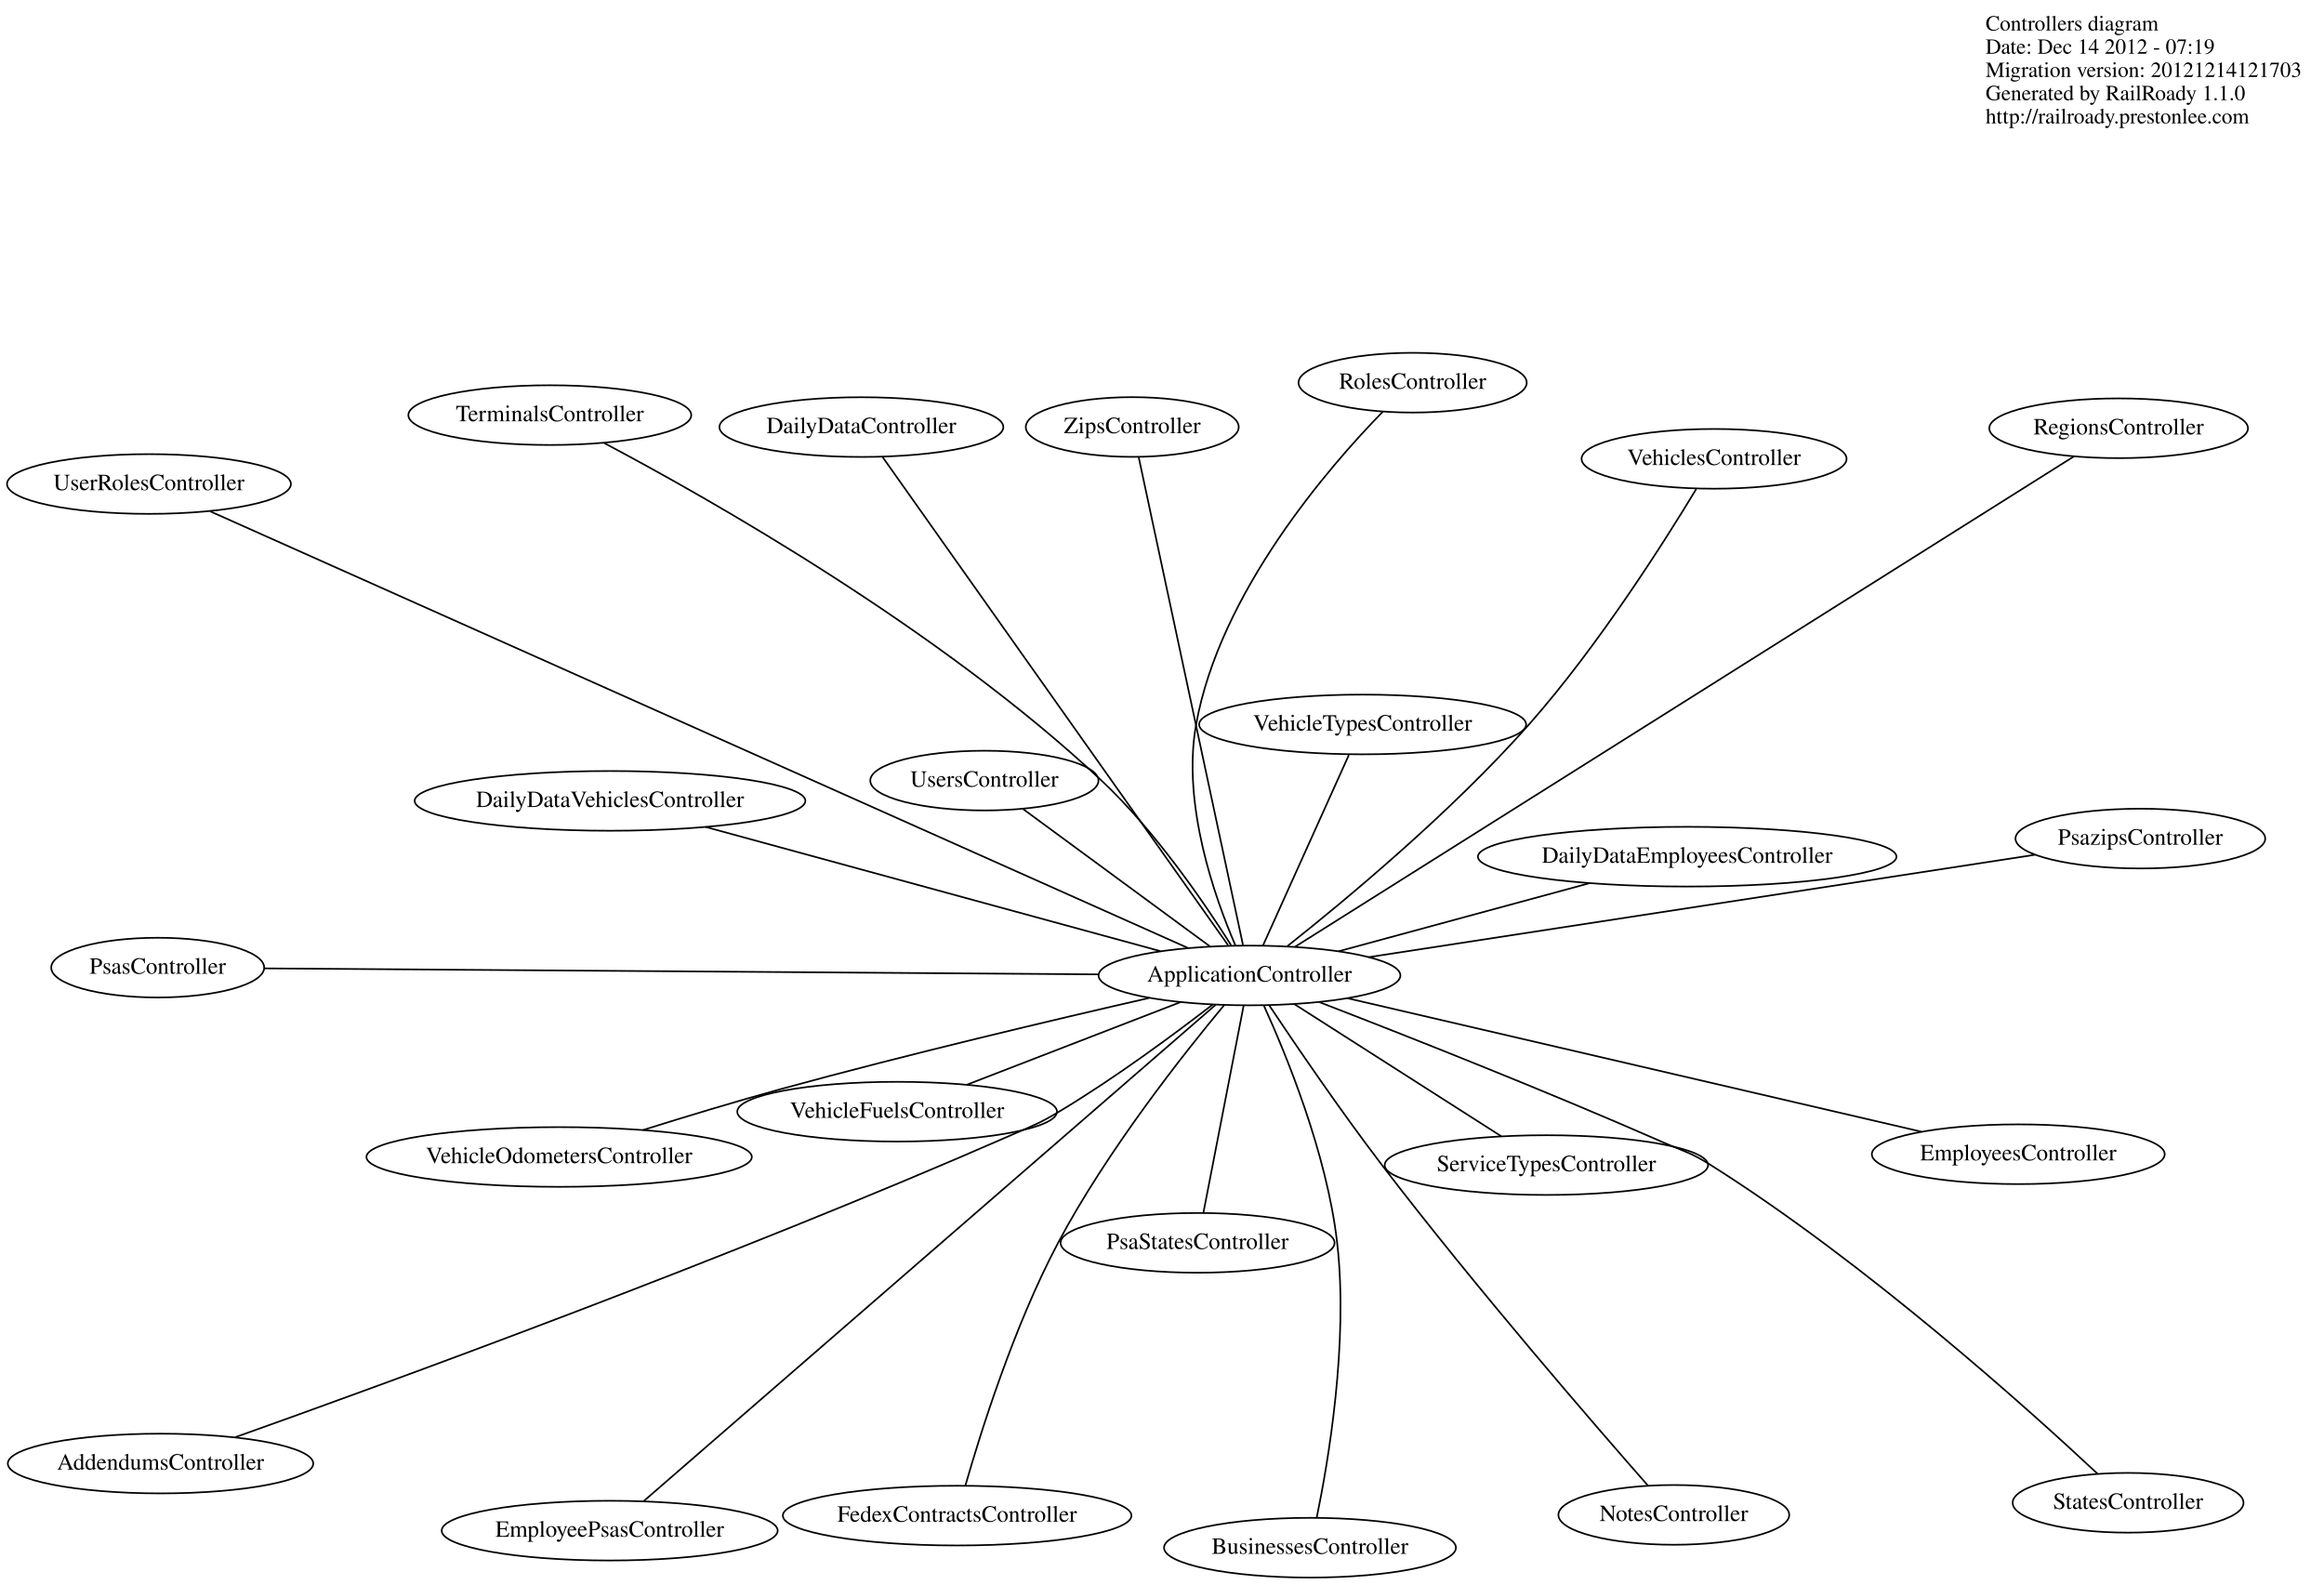
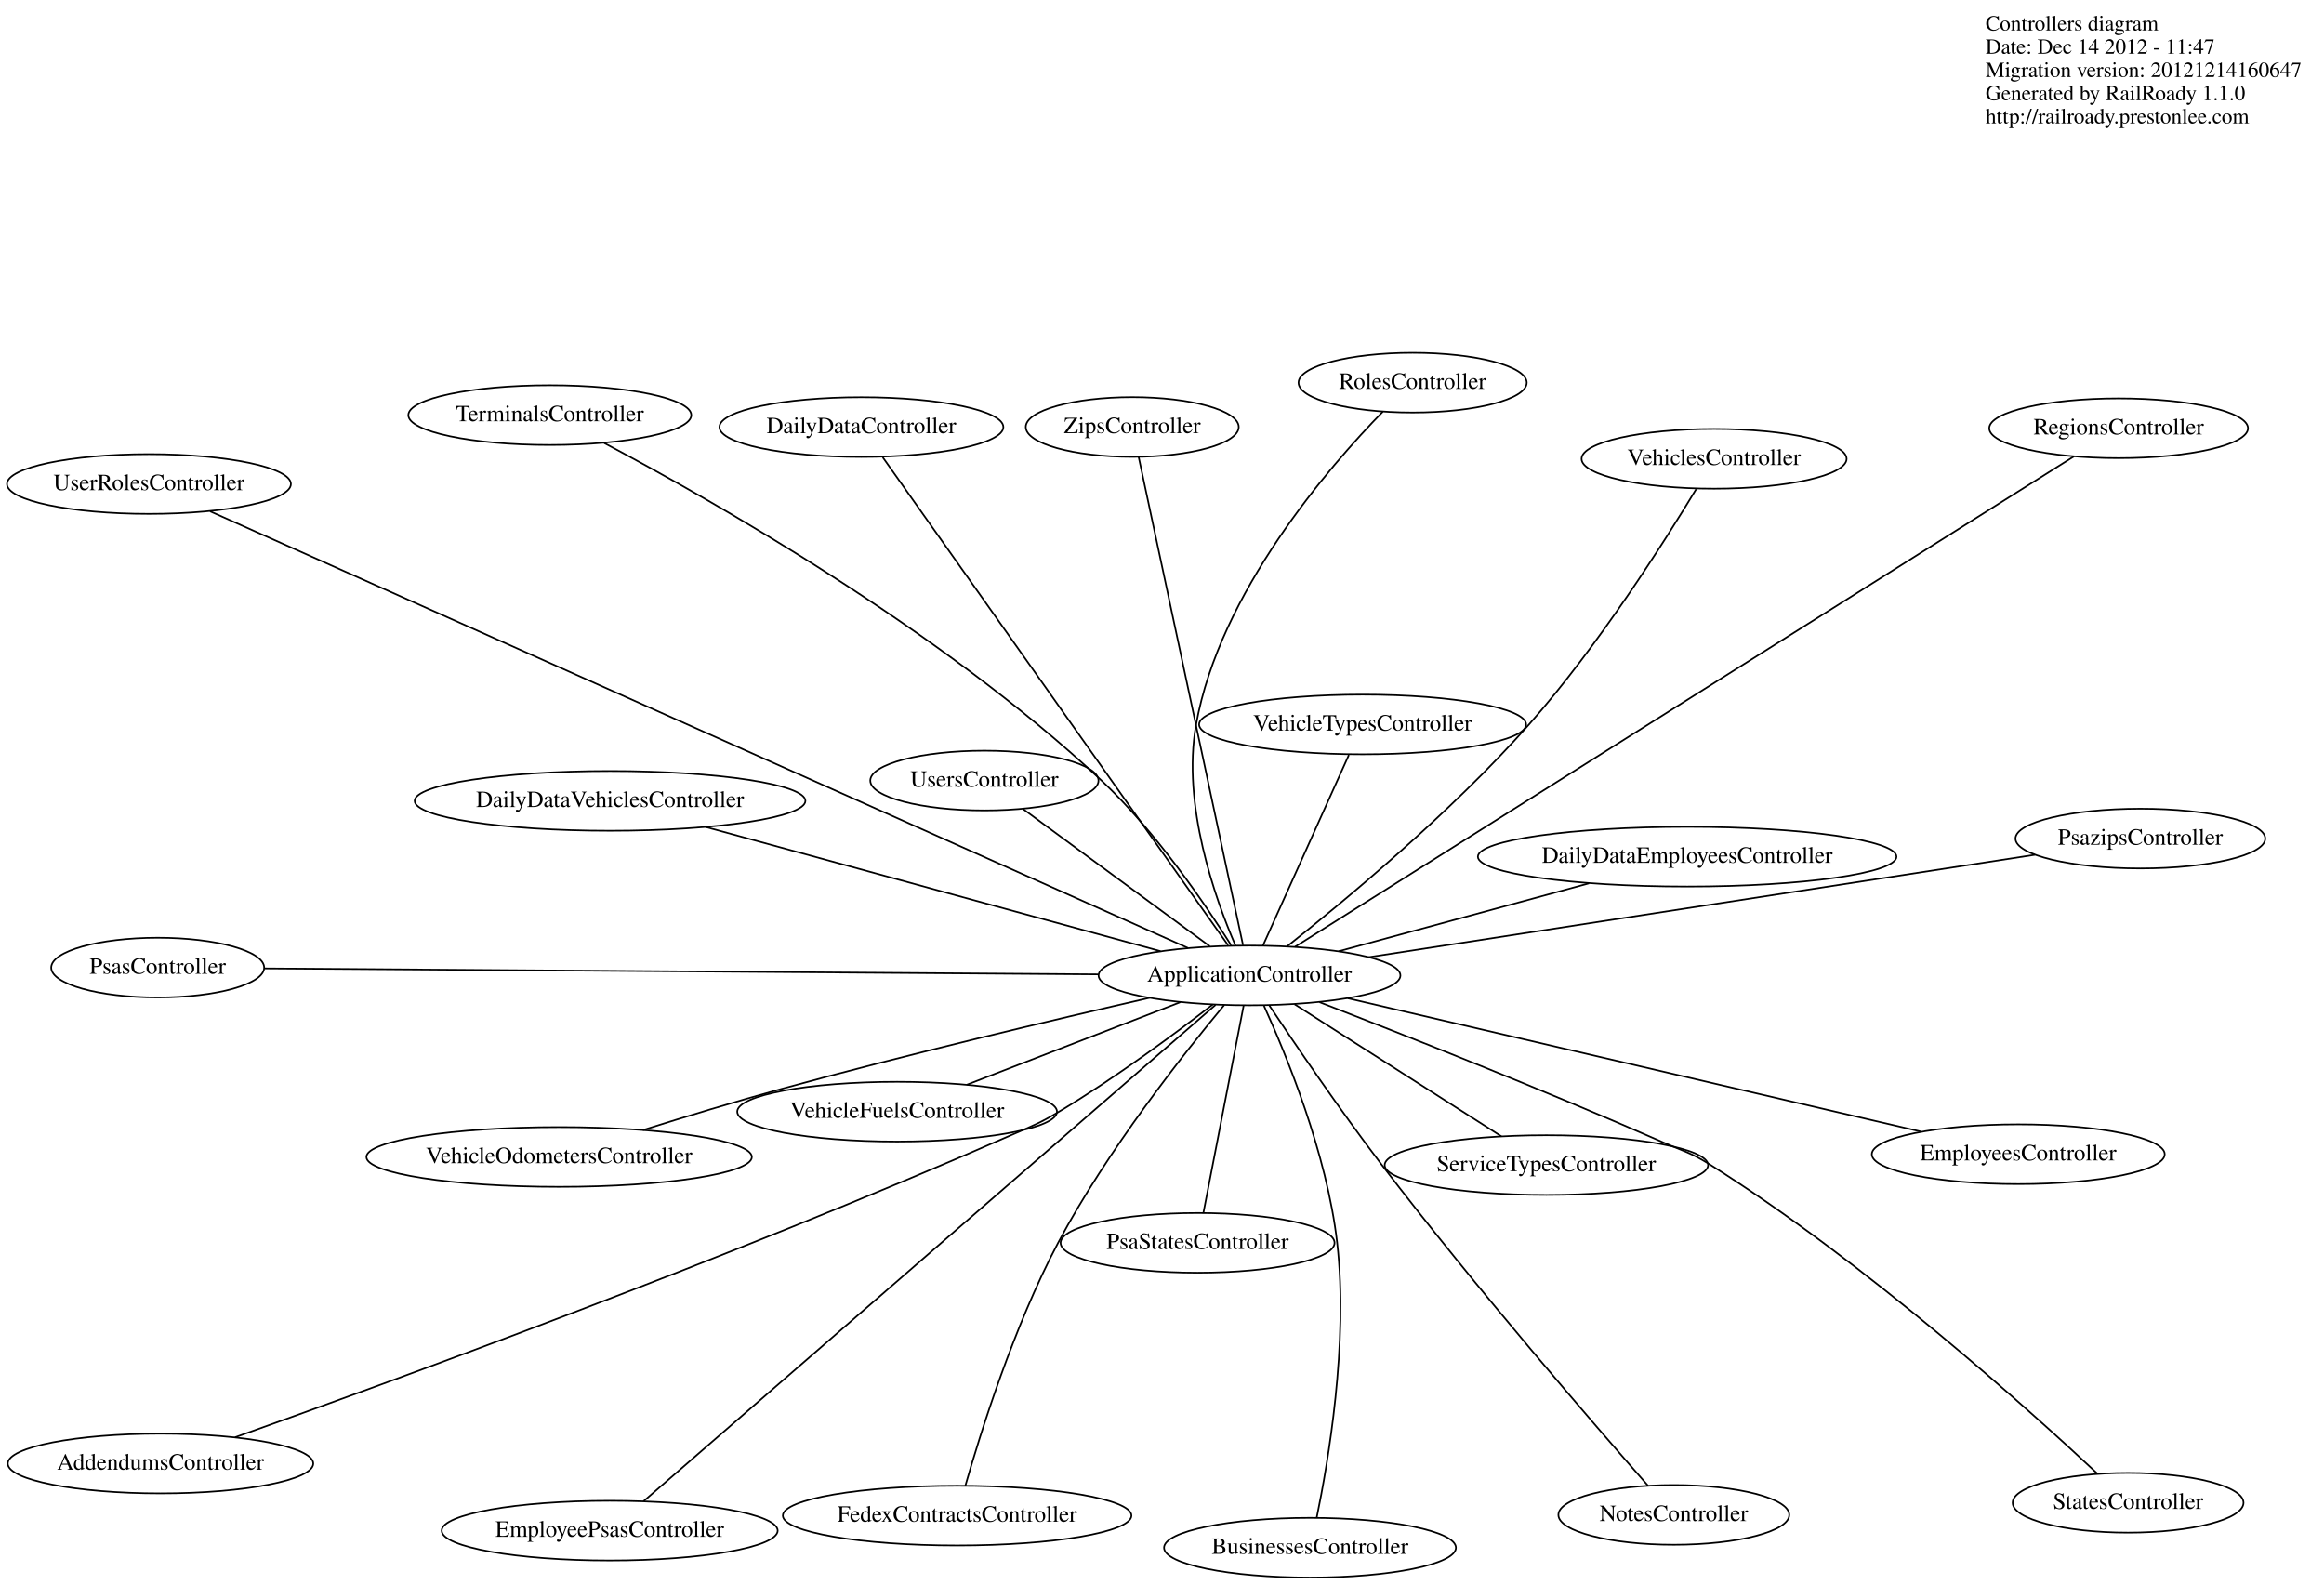
<svg xmlns="http://www.w3.org/2000/svg" width="1401pt" height="955pt" viewBox="0.00 0.00 1401.00 955.00">
  <g id="graph0" class="graph" transform="scale(1 1) rotate(0) translate(4 951)">
    <polygon fill="white" stroke="white" points="-4,5 -4,-951 1398,-951 1398,5 -4,5" />
    <g id="node1" class="node">
      <text text-anchor="start" x="1193" y="-932.6" font-family="Times,serif" font-size="13.00">Controllers diagram</text>
-       <text text-anchor="start" x="1193" y="-918.6" font-family="Times,serif" font-size="13.00">Date: Dec 14 2012 - 07:19</text>
-       <text text-anchor="start" x="1193" y="-904.6" font-family="Times,serif" font-size="13.00">Migration version: 20121214121703</text>
+       <text text-anchor="start" x="1193" y="-918.6" font-family="Times,serif" font-size="13.00">Date: Dec 14 2012 - 11:47</text>
+       <text text-anchor="start" x="1193" y="-904.6" font-family="Times,serif" font-size="13.00">Migration version: 20121214160647</text>
      <text text-anchor="start" x="1193" y="-890.6" font-family="Times,serif" font-size="13.00">Generated by RailRoady 1.1.0</text>
      <text text-anchor="start" x="1193" y="-876.6" font-family="Times,serif" font-size="13.00">http://railroady.prestonlee.com</text>
    </g>
    <g id="node2" class="node">
      <ellipse fill="none" stroke="black" cx="92.775" cy="-68.739" rx="92.084" ry="18" />
      <text text-anchor="middle" x="92.775" y="-65.039" font-family="Times,serif" font-size="14.00">AddendumsController</text>
    </g>
    <g id="node3" class="node">
      <ellipse fill="none" stroke="black" cx="749.241" cy="-362.966" rx="90.984" ry="18" />
      <text text-anchor="middle" x="749.241" y="-359.266" font-family="Times,serif" font-size="14.00">ApplicationController</text>
    </g>
    <g id="edge1" class="edge">
      <path fill="none" stroke="black" d="M727.144,-345.502C704.584,-328.076 668.206,-301.071 634.611,-280.97 622.614,-273.791 619.194,-272.687 606.389,-267.076 435.886,-192.362 227.558,-116.541 137.63,-84.536" />
    </g>
    <g id="node4" class="node">
      <ellipse fill="none" stroke="black" cx="785.715" cy="-18" rx="87.985" ry="18" />
      <text text-anchor="middle" x="785.715" y="-14.3" font-family="Times,serif" font-size="14.00">BusinessesController</text>
    </g>
    <g id="edge2" class="edge">
      <path fill="none" stroke="black" d="M757.966,-344.675C771.316,-315.363 795.917,-255.685 802.082,-201.882 809.034,-141.223 796.576,-69.018 789.746,-36.04" />
    </g>
    <g id="node5" class="node">
      <ellipse fill="none" stroke="black" cx="515.278" cy="-693.538" rx="85.585" ry="18" />
      <text text-anchor="middle" x="515.278" y="-689.838" font-family="Times,serif" font-size="14.00">DailyDataController</text>
    </g>
    <g id="edge3" class="edge">
      <path fill="none" stroke="black" d="M736.329,-381.21C695.424,-439.006 569,-617.634 528.15,-675.351" />
    </g>
    <g id="node6" class="node">
      <ellipse fill="none" stroke="black" cx="1013.11" cy="-434.566" rx="126.178" ry="18" />
      <text text-anchor="middle" x="1013.11" y="-430.866" font-family="Times,serif" font-size="14.00">DailyDataEmployeesController</text>
    </g>
    <g id="edge4" class="edge">
      <path fill="none" stroke="black" d="M802.957,-377.542C846.807,-389.44 908.698,-406.234 953.958,-418.515" />
    </g>
    <g id="node7" class="node">
      <ellipse fill="none" stroke="black" cx="363.748" cy="-468.207" rx="117.779" ry="18" />
      <text text-anchor="middle" x="363.748" y="-464.507" font-family="Times,serif" font-size="14.00">DailyDataVehiclesController</text>
    </g>
    <g id="edge5" class="edge">
      <path fill="none" stroke="black" d="M695.64,-377.599C623.439,-397.311 495.46,-432.25 421.291,-452.498" />
    </g>
    <g id="node8" class="node">
      <ellipse fill="none" stroke="black" cx="363.541" cy="-28.29" rx="101.282" ry="18" />
      <text text-anchor="middle" x="363.541" y="-24.59" font-family="Times,serif" font-size="14.00">EmployeePsasController</text>
    </g>
    <g id="edge6" class="edge">
      <path fill="none" stroke="black" d="M728.776,-345.209C661.964,-287.235 450.697,-103.917 383.956,-46.005" />
    </g>
    <g id="node9" class="node">
      <ellipse fill="none" stroke="black" cx="1212.69" cy="-255.194" rx="88.284" ry="18" />
      <text text-anchor="middle" x="1212.69" y="-251.494" font-family="Times,serif" font-size="14.00">EmployeesController</text>
    </g>
    <g id="edge7" class="edge">
      <path fill="none" stroke="black" d="M808.408,-349.207C897.599,-328.466 1065.47,-289.428 1154.24,-268.786" />
    </g>
    <g id="node10" class="node">
      <ellipse fill="none" stroke="black" cx="573.003" cy="-37.346" rx="105.082" ry="18" />
      <text text-anchor="middle" x="573.003" y="-33.646" font-family="Times,serif" font-size="14.00">FedexContractsController</text>
    </g>
    <g id="edge8" class="edge">
      <path fill="none" stroke="black" d="M734.03,-345.149C710.14,-316.481 663.495,-257.643 633.799,-201.67 607.069,-151.287 586.881,-86.557 577.991,-55.524" />
    </g>
    <g id="node11" class="node">
      <ellipse fill="none" stroke="black" cx="1005.05" cy="-37.784" rx="69.588" ry="18" />
      <text text-anchor="middle" x="1005.05" y="-34.084" font-family="Times,serif" font-size="14.00">NotesController</text>
    </g>
    <g id="edge9" class="edge">
      <path fill="none" stroke="black" d="M761.23,-344.804C776.468,-321.962 803.835,-281.726 829.127,-248.636 885.582,-174.774 958.107,-91.096 989.464,-55.412" />
    </g>
    <g id="node12" class="node">
      <ellipse fill="none" stroke="black" cx="717.941" cy="-201.776" rx="82.585" ry="18" />
      <text text-anchor="middle" x="717.941" y="-198.076" font-family="Times,serif" font-size="14.00">PsaStatesController</text>
    </g>
    <g id="edge10" class="edge">
      <path fill="none" stroke="black" d="M745.711,-344.789C739.7,-313.831 727.541,-251.215 721.506,-220.134" />
    </g>
    <g id="node13" class="node">
      <ellipse fill="none" stroke="black" cx="91.067" cy="-367.692" rx="64.189" ry="18" />
      <text text-anchor="middle" x="91.067" y="-363.992" font-family="Times,serif" font-size="14.00">PsasController</text>
    </g>
    <g id="edge11" class="edge">
      <path fill="none" stroke="black" d="M658.07,-363.621C523.074,-364.59 273.328,-366.383 155.629,-367.228" />
    </g>
    <g id="node14" class="node">
      <ellipse fill="none" stroke="black" cx="1286.29" cy="-445.477" rx="75.287" ry="18" />
      <text text-anchor="middle" x="1286.29" y="-441.777" font-family="Times,serif" font-size="14.00">PsazipsController</text>
    </g>
    <g id="edge12" class="edge">
      <path fill="none" stroke="black" d="M821.113,-374.008C926.725,-390.234 1122.18,-420.263 1222.79,-435.721" />
    </g>
    <g id="node15" class="node">
      <ellipse fill="none" stroke="black" cx="1273.19" cy="-692.827" rx="77.986" ry="18" />
      <text text-anchor="middle" x="1273.19" y="-689.127" font-family="Times,serif" font-size="14.00">RegionsController</text>
    </g>
    <g id="edge13" class="edge">
      <path fill="none" stroke="black" d="M776.673,-380.236C867.318,-437.304 1156.56,-619.399 1246.34,-675.925" />
    </g>
    <g id="node16" class="node">
      <ellipse fill="none" stroke="black" cx="847.587" cy="-720.309" rx="68.788" ry="18" />
      <text text-anchor="middle" x="847.587" y="-716.609" font-family="Times,serif" font-size="14.00">RolesController</text>
    </g>
    <g id="edge14" class="edge">
      <path fill="none" stroke="black" d="M740.767,-381.046C728.557,-409.334 708.384,-465.827 717.051,-514.173 731.364,-594.019 797.308,-669.756 829.629,-702.852" />
    </g>
    <g id="node17" class="node">
      <ellipse fill="none" stroke="black" cx="928.219" cy="-248.653" rx="97.483" ry="18" />
      <text text-anchor="middle" x="928.219" y="-244.953" font-family="Times,serif" font-size="14.00">ServiceTypesController</text>
    </g>
    <g id="edge15" class="edge">
      <path fill="none" stroke="black" d="M776.424,-345.604C810.161,-324.056 867.354,-287.527 901.074,-265.99" />
    </g>
    <g id="node18" class="node">
      <ellipse fill="none" stroke="black" cx="1278.89" cy="-45.085" rx="69.588" ry="18" />
      <text text-anchor="middle" x="1278.89" y="-41.385" font-family="Times,serif" font-size="14.00">StatesController</text>
    </g>
    <g id="edge16" class="edge">
      <path fill="none" stroke="black" d="M791.419,-346.858C841.203,-327.636 926.32,-294.118 998.225,-262.525 1011.33,-256.765 1015.2,-256.306 1027.31,-248.67 1121.42,-189.347 1220.45,-100.004 1260.49,-62.565" />
    </g>
    <g id="node19" class="node">
      <ellipse fill="none" stroke="black" cx="327.447" cy="-700.749" rx="85.285" ry="18" />
      <text text-anchor="middle" x="327.447" y="-697.049" font-family="Times,serif" font-size="14.00">TerminalsController</text>
    </g>
    <g id="edge17" class="edge">
      <path fill="none" stroke="black" d="M738.168,-381.202C722.712,-405.698 692.836,-449.713 659.913,-480.575 562.43,-571.951 422.968,-650.69 360.23,-683.911" />
    </g>
    <g id="node20" class="node">
      <ellipse fill="none" stroke="black" cx="85.792" cy="-659.228" rx="85.585" ry="18" />
      <text text-anchor="middle" x="85.792" y="-655.528" font-family="Times,serif" font-size="14.00">UserRolesController</text>
    </g>
    <g id="edge18" class="edge">
      <path fill="none" stroke="black" d="M712.149,-379.529C595.763,-431.502 238.648,-590.971 122.622,-642.782" />
    </g>
    <g id="node21" class="node">
      <ellipse fill="none" stroke="black" cx="589.42" cy="-480.443" rx="68.788" ry="18" />
      <text text-anchor="middle" x="589.42" y="-476.743" font-family="Times,serif" font-size="14.00">UsersController</text>
    </g>
    <g id="edge19" class="edge">
      <path fill="none" stroke="black" d="M725.314,-380.554C694.924,-402.893 642.823,-441.189 612.73,-463.31" />
    </g>
    <g id="node22" class="node">
      <ellipse fill="none" stroke="black" cx="536.821" cy="-280.851" rx="96.383" ry="18" />
      <text text-anchor="middle" x="536.821" y="-277.151" font-family="Times,serif" font-size="14.00">VehicleFuelsController</text>
    </g>
    <g id="edge20" class="edge">
      <path fill="none" stroke="black" d="M707.78,-346.939C670.593,-332.563 616.28,-311.567 578.904,-297.119" />
    </g>
    <g id="node23" class="node">
      <ellipse fill="none" stroke="black" cx="333.065" cy="-253.54" rx="116.18" ry="18" />
      <text text-anchor="middle" x="333.065" y="-249.84" font-family="Times,serif" font-size="14.00">VehicleOdometersController</text>
    </g>
    <g id="edge21" class="edge">
      <path fill="none" stroke="black" d="M689.016,-349.461C631.741,-336.361 543.285,-315.459 467.254,-294.626 439.409,-286.996 408.59,-277.626 383.517,-269.763" />
    </g>
    <g id="node24" class="node">
      <ellipse fill="none" stroke="black" cx="817.441" cy="-514.273" rx="98.583" ry="18" />
      <text text-anchor="middle" x="817.441" y="-510.573" font-family="Times,serif" font-size="14.00">VehicleTypesController</text>
    </g>
    <g id="edge22" class="edge">
      <path fill="none" stroke="black" d="M757.332,-380.917C770.387,-409.881 795.964,-466.626 809.147,-495.874" />
    </g>
    <g id="node25" class="node">
      <ellipse fill="none" stroke="black" cx="1029.31" cy="-674.402" rx="79.886" ry="18" />
      <text text-anchor="middle" x="1029.31" y="-670.702" font-family="Times,serif" font-size="14.00">VehiclesController</text>
    </g>
    <g id="edge23" class="edge">
      <path fill="none" stroke="black" d="M772.031,-380.599C805.925,-407.423 870.678,-461.018 917.831,-514.374 959.76,-561.819 999.919,-625.338 1018.52,-656.132" />
    </g>
    <g id="node26" class="node">
      <ellipse fill="none" stroke="black" cx="678.564" cy="-693.585" rx="64.189" ry="18" />
      <text text-anchor="middle" x="678.564" y="-689.885" font-family="Times,serif" font-size="14.00">ZipsController</text>
    </g>
    <g id="edge24" class="edge">
      <path fill="none" stroke="black" d="M745.34,-381.213C732.983,-439.016 694.792,-617.669 682.452,-675.395" />
    </g>
  </g>
</svg>
